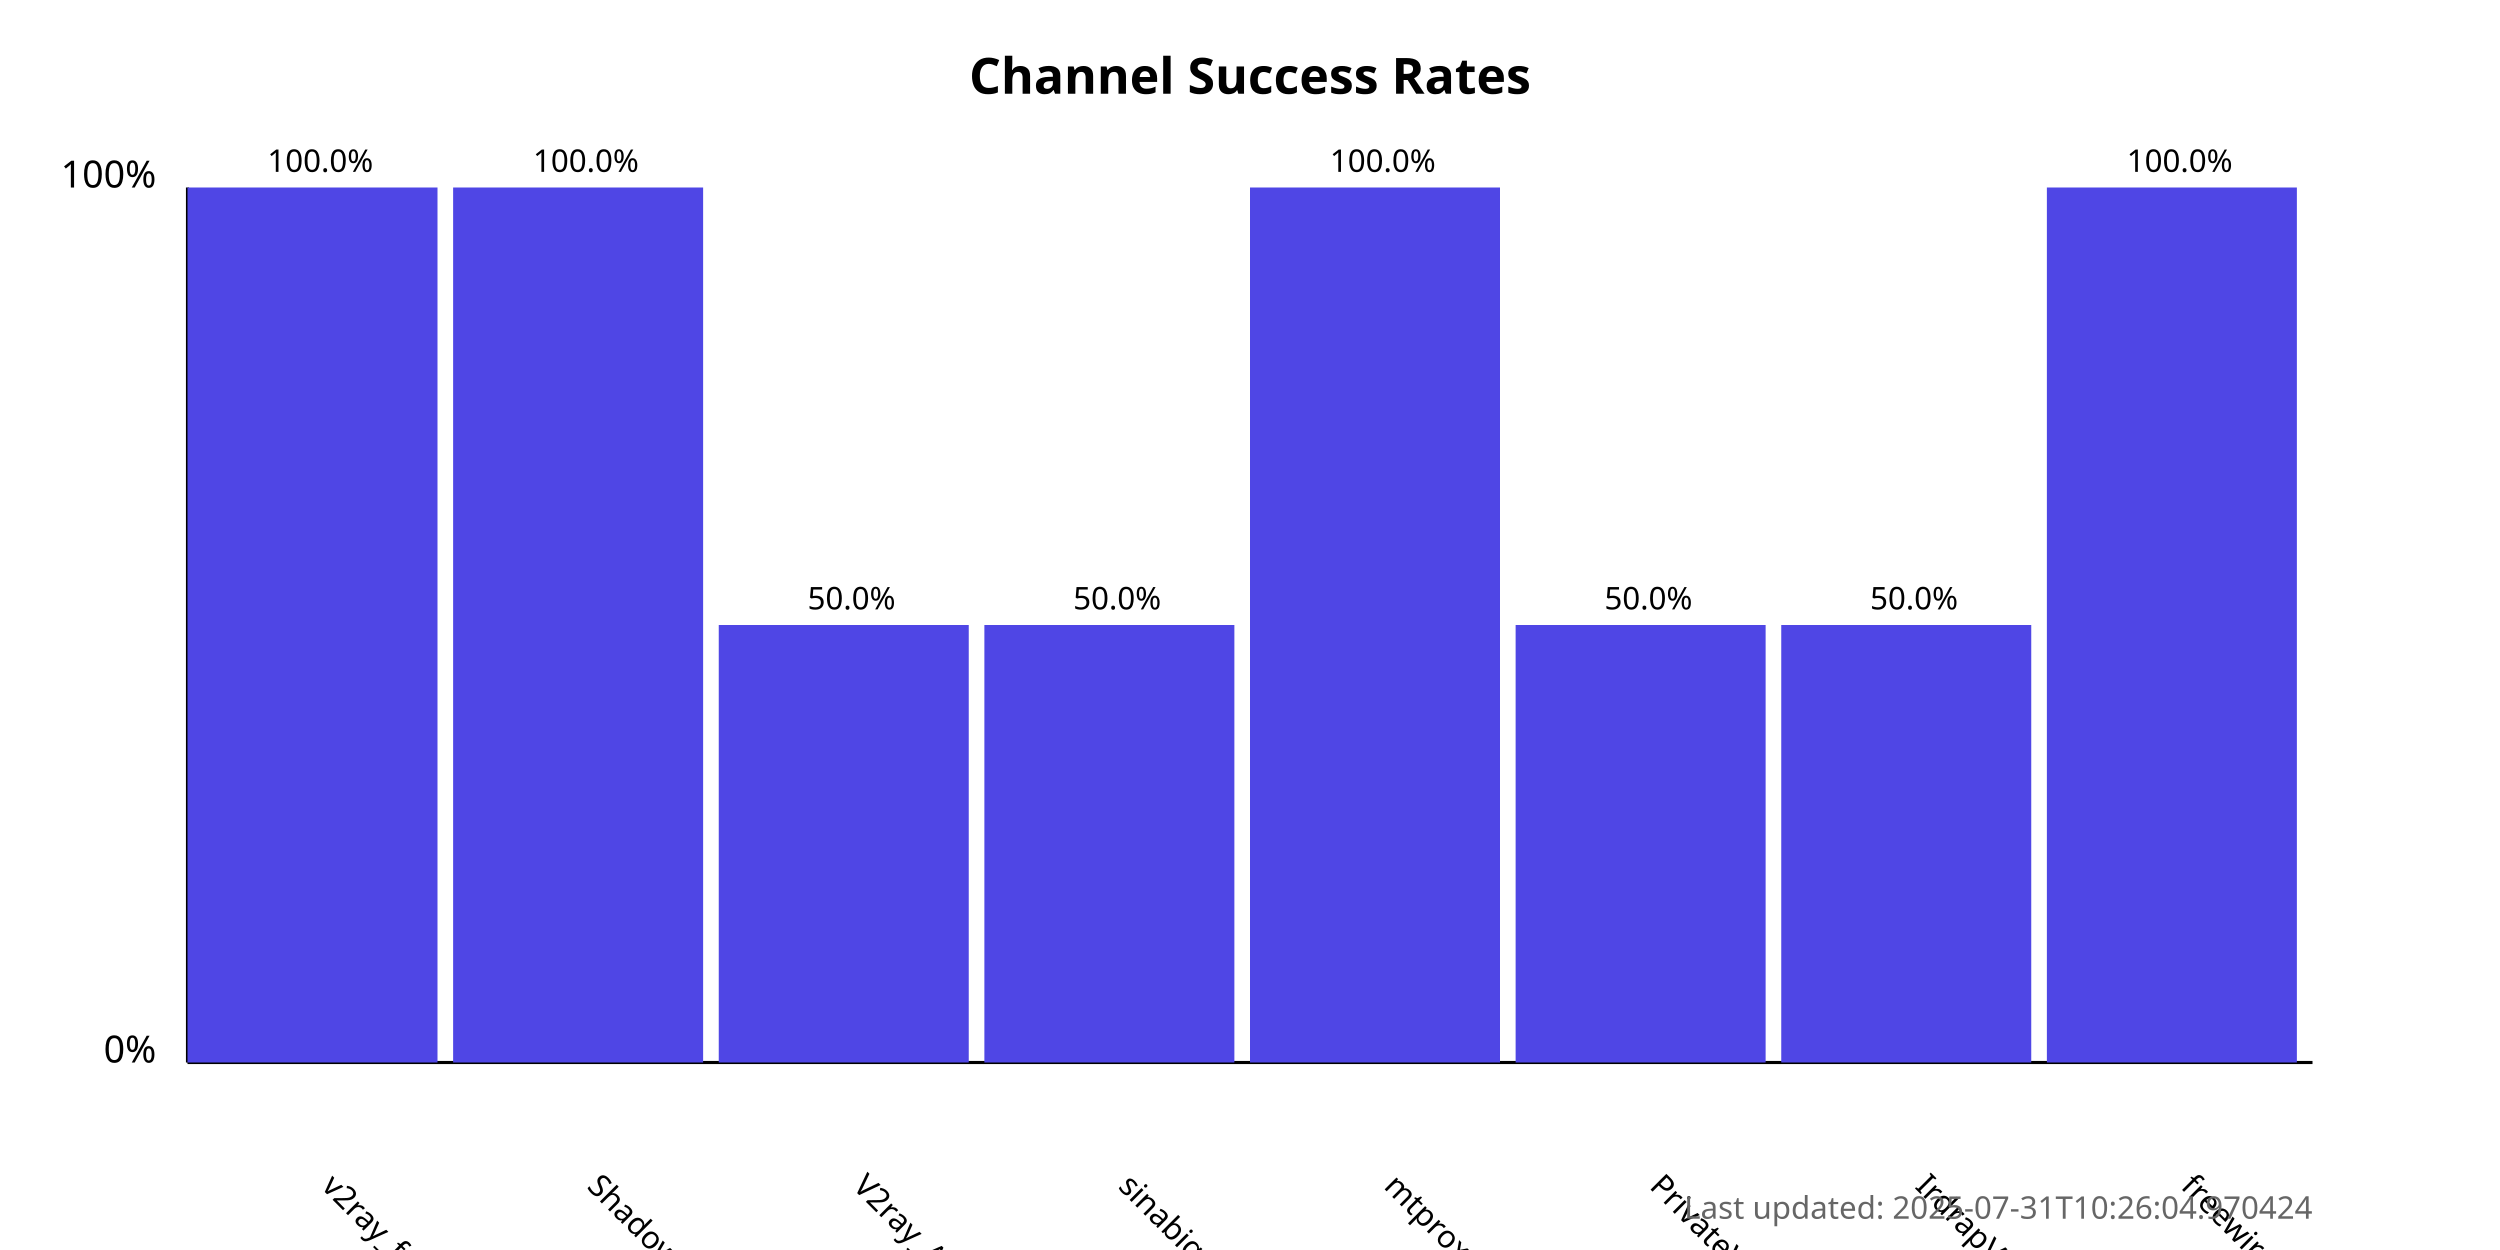
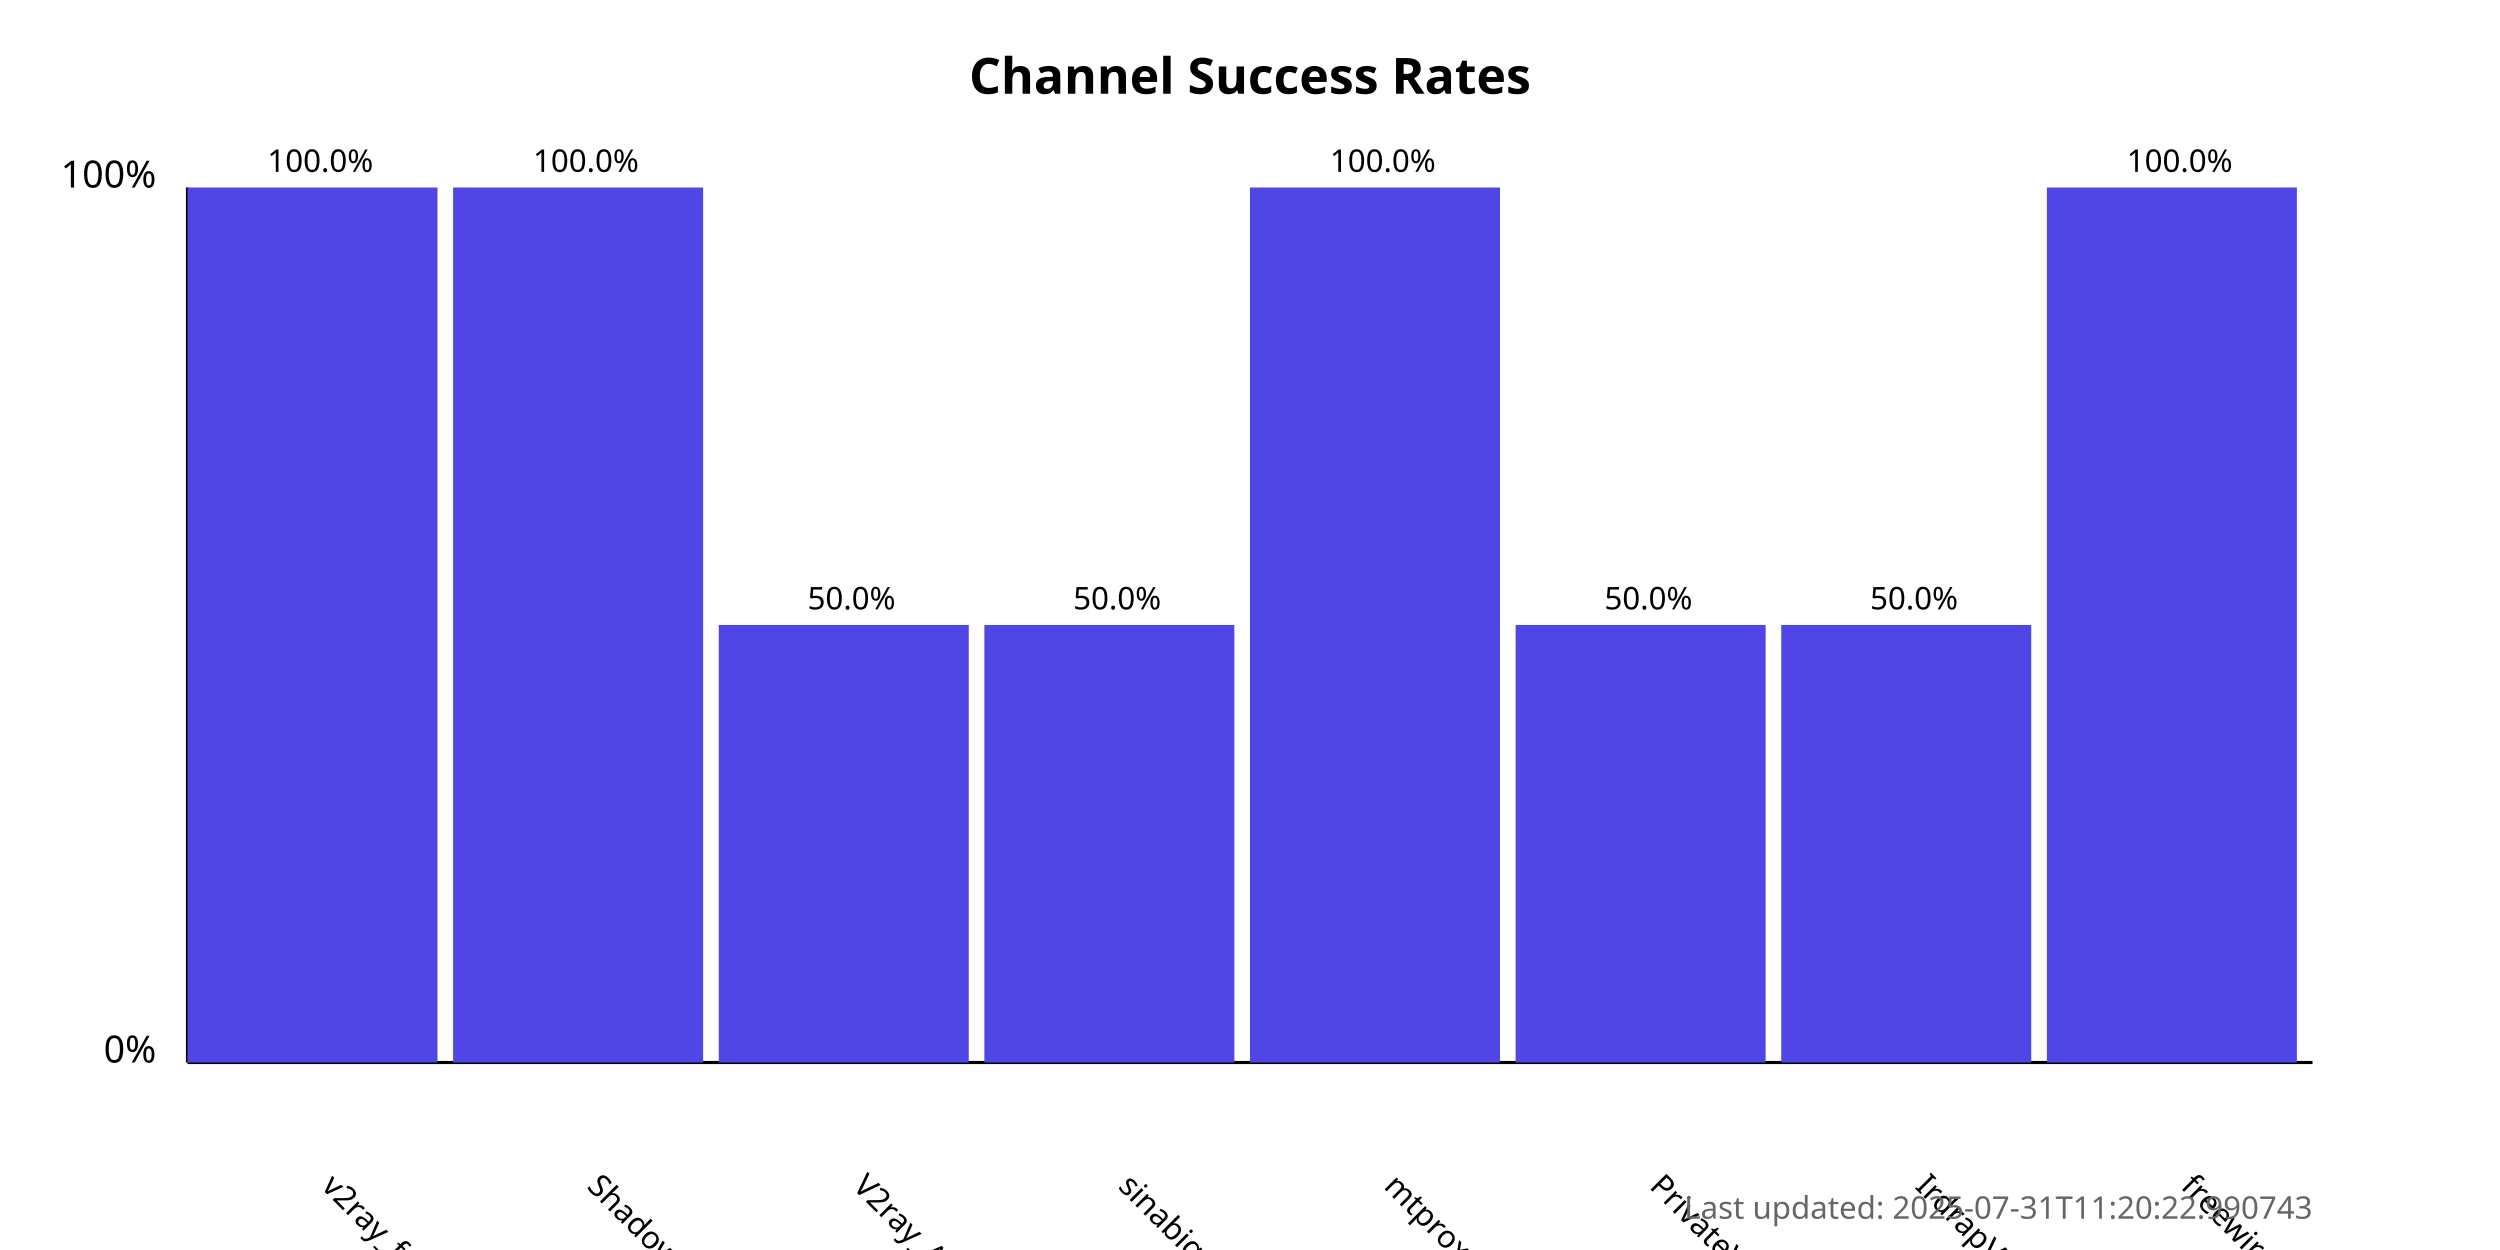
<svg xmlns="http://www.w3.org/2000/svg" width="800" height="400">
  <style>
            .chart-title { font: bold 16px sans-serif; }
            .axis-label { font: 12px sans-serif; }
            .tick-label { font: 10px sans-serif; }
            .bar { fill: #4f46e5; }
            .bar:hover { fill: #6366f1; }
            .timestamp { font: 10px sans-serif; fill: #666; }
        </style>
  <text x="400.0" y="30" text-anchor="middle" class="chart-title">
            Channel Success Rates
        </text>
  <line x1="60" y1="340" x2="60" y2="60" stroke="black" stroke-width="1" />
  <line x1="60" y1="340" x2="740" y2="340" stroke="black" stroke-width="1" />
  <text x="50" y="340" text-anchor="end" class="axis-label">0%</text>
  <text x="50" y="60" text-anchor="end" class="axis-label">100%</text>
  <g>
    <rect x="60" y="60.0" width="80.0" height="280.0" class="bar" />
    <text x="102.5" y="380" transform="rotate(45, 102.5, 380)" text-anchor="start" class="tick-label">
                v2ray_free_conf
            </text>
    <text x="102.5" y="55.0" text-anchor="middle" class="tick-label">
                100.0%
            </text>
  </g>
  <g>
    <rect x="145.0" y="60.0" width="80.0" height="280.0" class="bar" />
    <text x="187.5" y="380" transform="rotate(45, 187.5, 380)" text-anchor="start" class="tick-label">
                ShadowProxy66
            </text>
    <text x="187.5" y="55.0" text-anchor="middle" class="tick-label">
                100.0%
            </text>
  </g>
  <g>
    <rect x="230.0" y="200.0" width="80.0" height="140.0" class="bar" />
    <text x="272.5" y="380" transform="rotate(45, 272.5, 380)" text-anchor="start" class="tick-label">
                V2ray_Alpha
            </text>
    <text x="272.5" y="195.0" text-anchor="middle" class="tick-label">
                50.0%
            </text>
  </g>
  <g>
    <rect x="315.0" y="200.0" width="80.0" height="140.0" class="bar" />
    <text x="357.5" y="380" transform="rotate(45, 357.5, 380)" text-anchor="start" class="tick-label">
                sinabigo
            </text>
    <text x="357.5" y="195.0" text-anchor="middle" class="tick-label">
                50.0%
            </text>
  </g>
  <g>
    <rect x="400.0" y="60.0" width="80.0" height="280.0" class="bar" />
    <text x="442.5" y="380" transform="rotate(45, 442.5, 380)" text-anchor="start" class="tick-label">
                mtproxy_lists
            </text>
    <text x="442.5" y="55.0" text-anchor="middle" class="tick-label">
                100.0%
            </text>
  </g>
  <g>
    <rect x="485.0" y="200.0" width="80.0" height="140.0" class="bar" />
    <text x="527.5" y="380" transform="rotate(45, 527.5, 380)" text-anchor="start" class="tick-label">
                PrivateVPNs
            </text>
    <text x="527.5" y="195.0" text-anchor="middle" class="tick-label">
                50.0%
            </text>
  </g>
  <g>
    <rect x="570.0" y="200.0" width="80.0" height="140.0" class="bar" />
    <text x="612.5" y="380" transform="rotate(45, 612.5, 380)" text-anchor="start" class="tick-label">
                IrdrapVPNnews
            </text>
    <text x="612.5" y="195.0" text-anchor="middle" class="tick-label">
                50.0%
            </text>
  </g>
  <g>
    <rect x="655.0" y="60.0" width="80.0" height="280.0" class="bar" />
    <text x="697.5" y="380" transform="rotate(45, 697.5, 380)" text-anchor="start" class="tick-label">
                freewireguard
            </text>
    <text x="697.5" y="55.0" text-anchor="middle" class="tick-label">
                100.0%
            </text>
  </g>
  <text x="740" y="390" text-anchor="end" class="timestamp">
-             Last updated: 2025-07-31T10:26:04.970424
+             Last updated: 2025-07-31T11:20:22.990743
        </text>
</svg>
